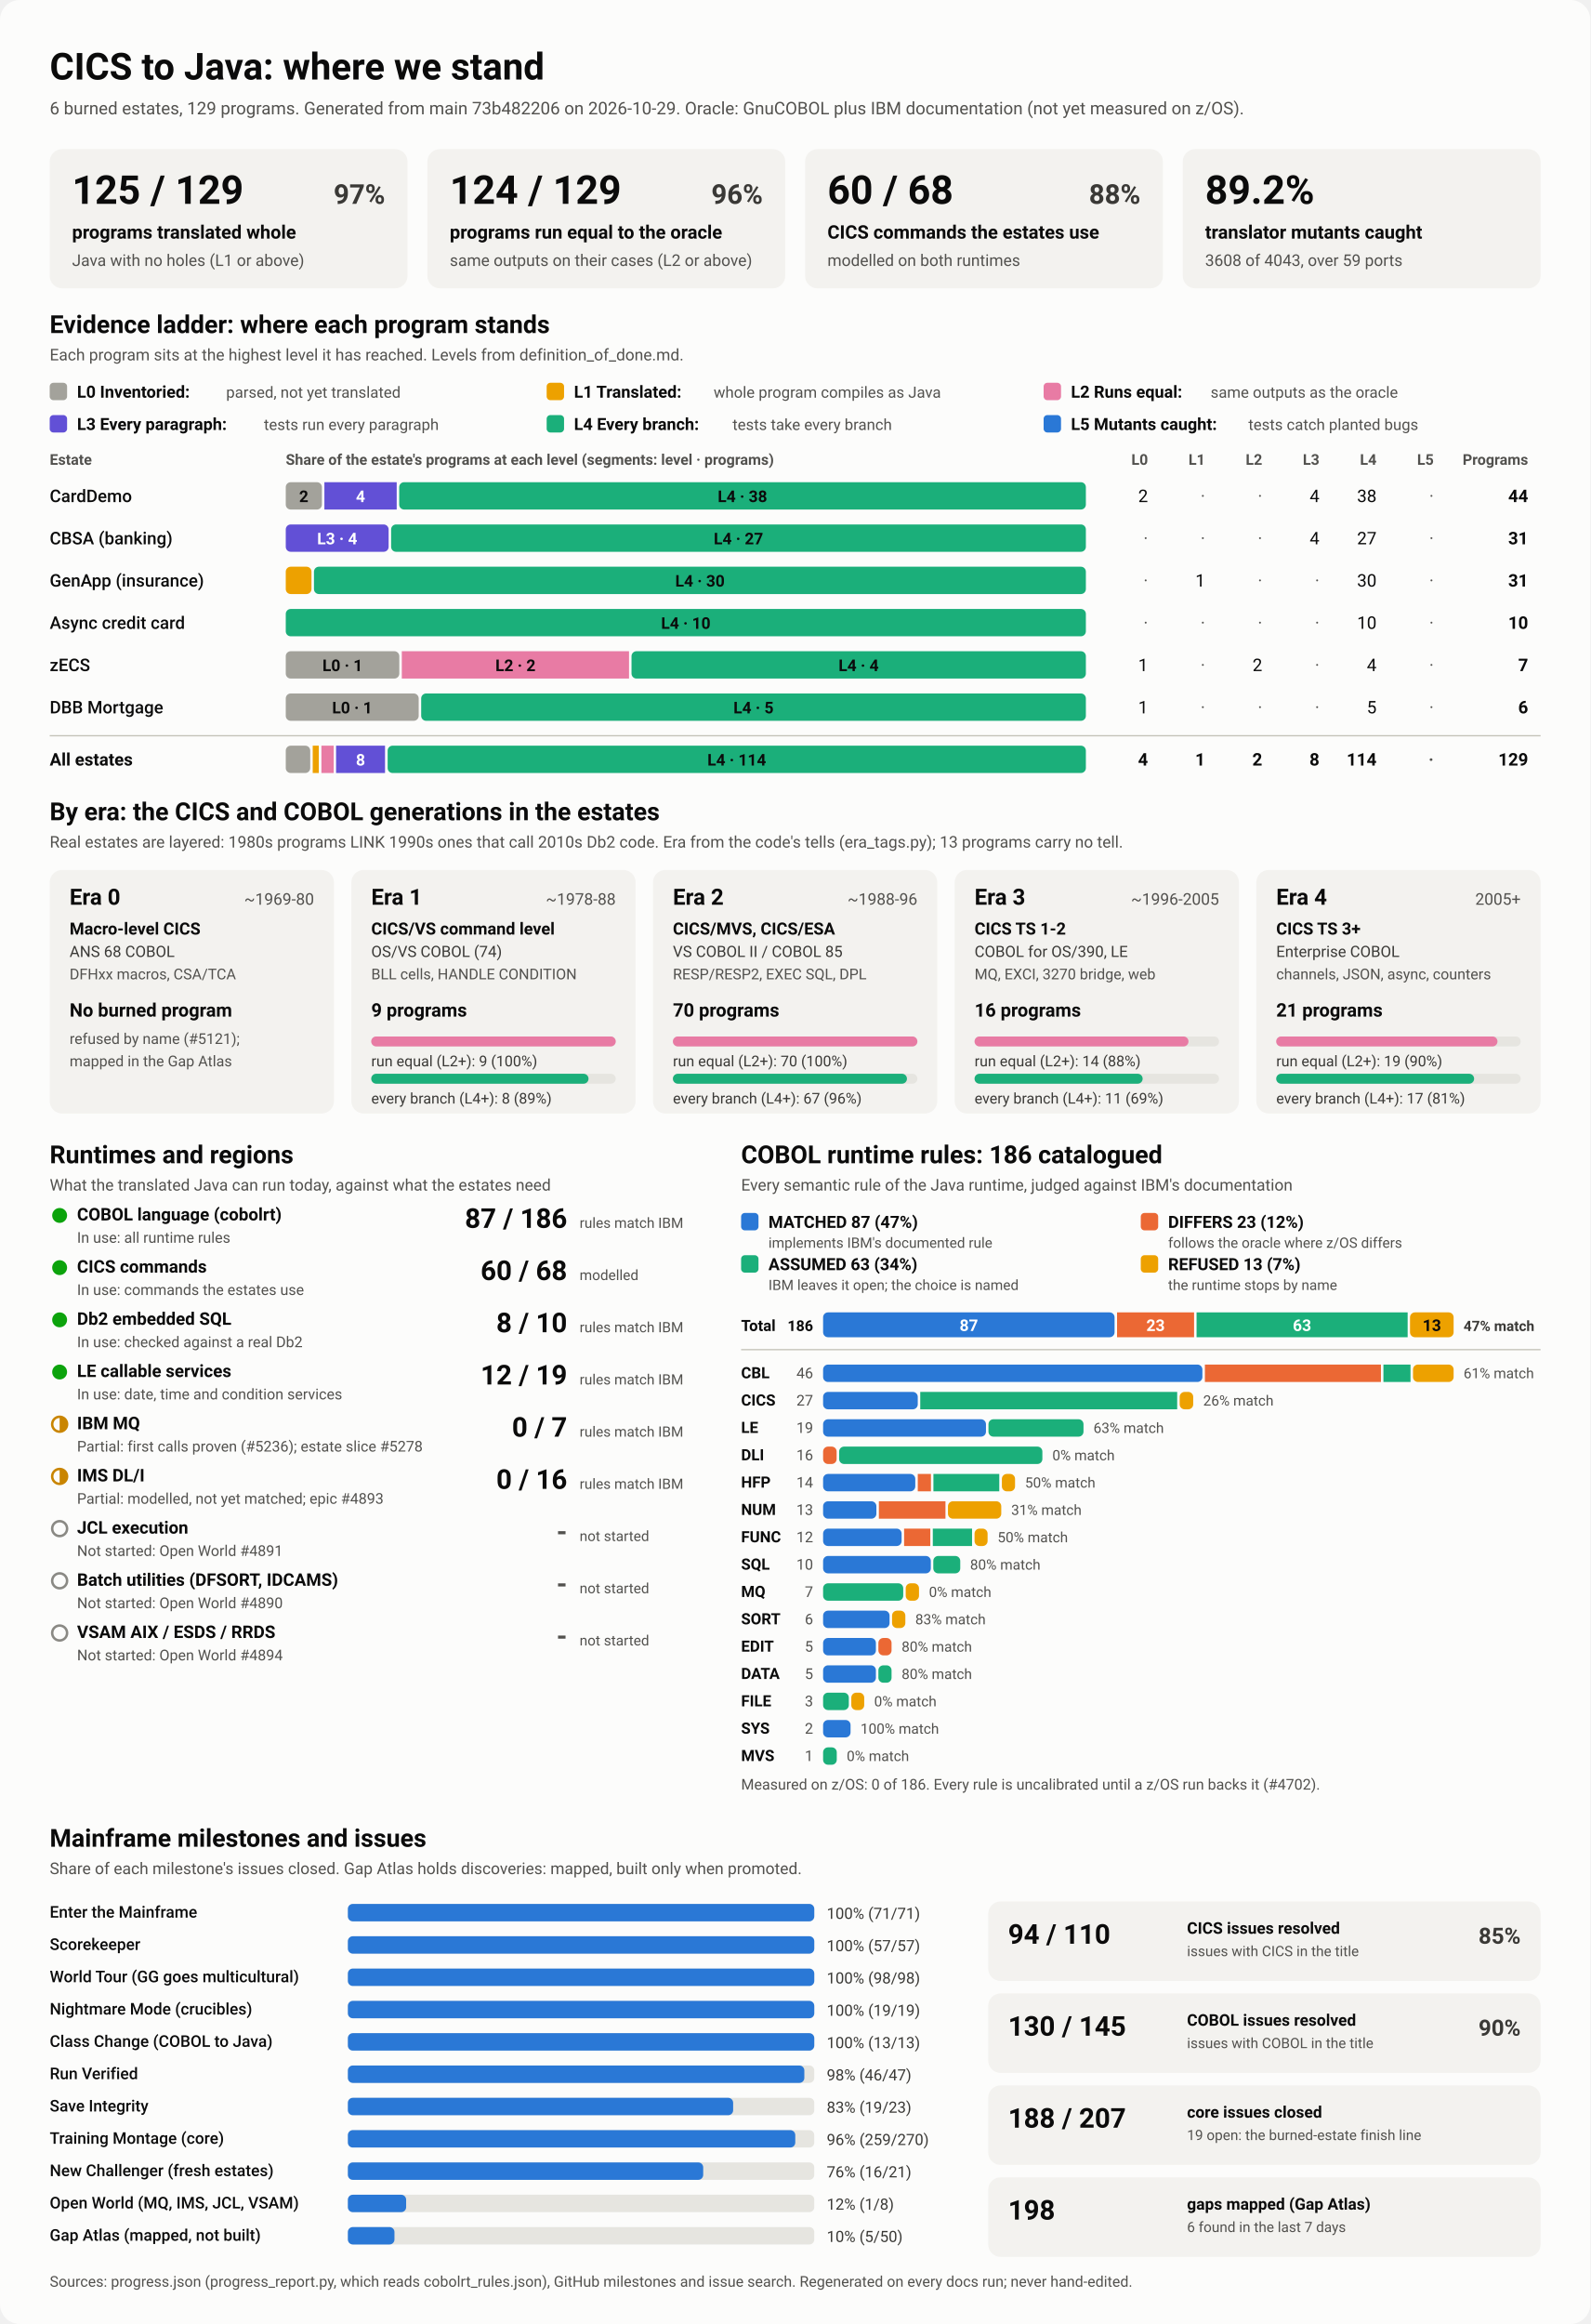
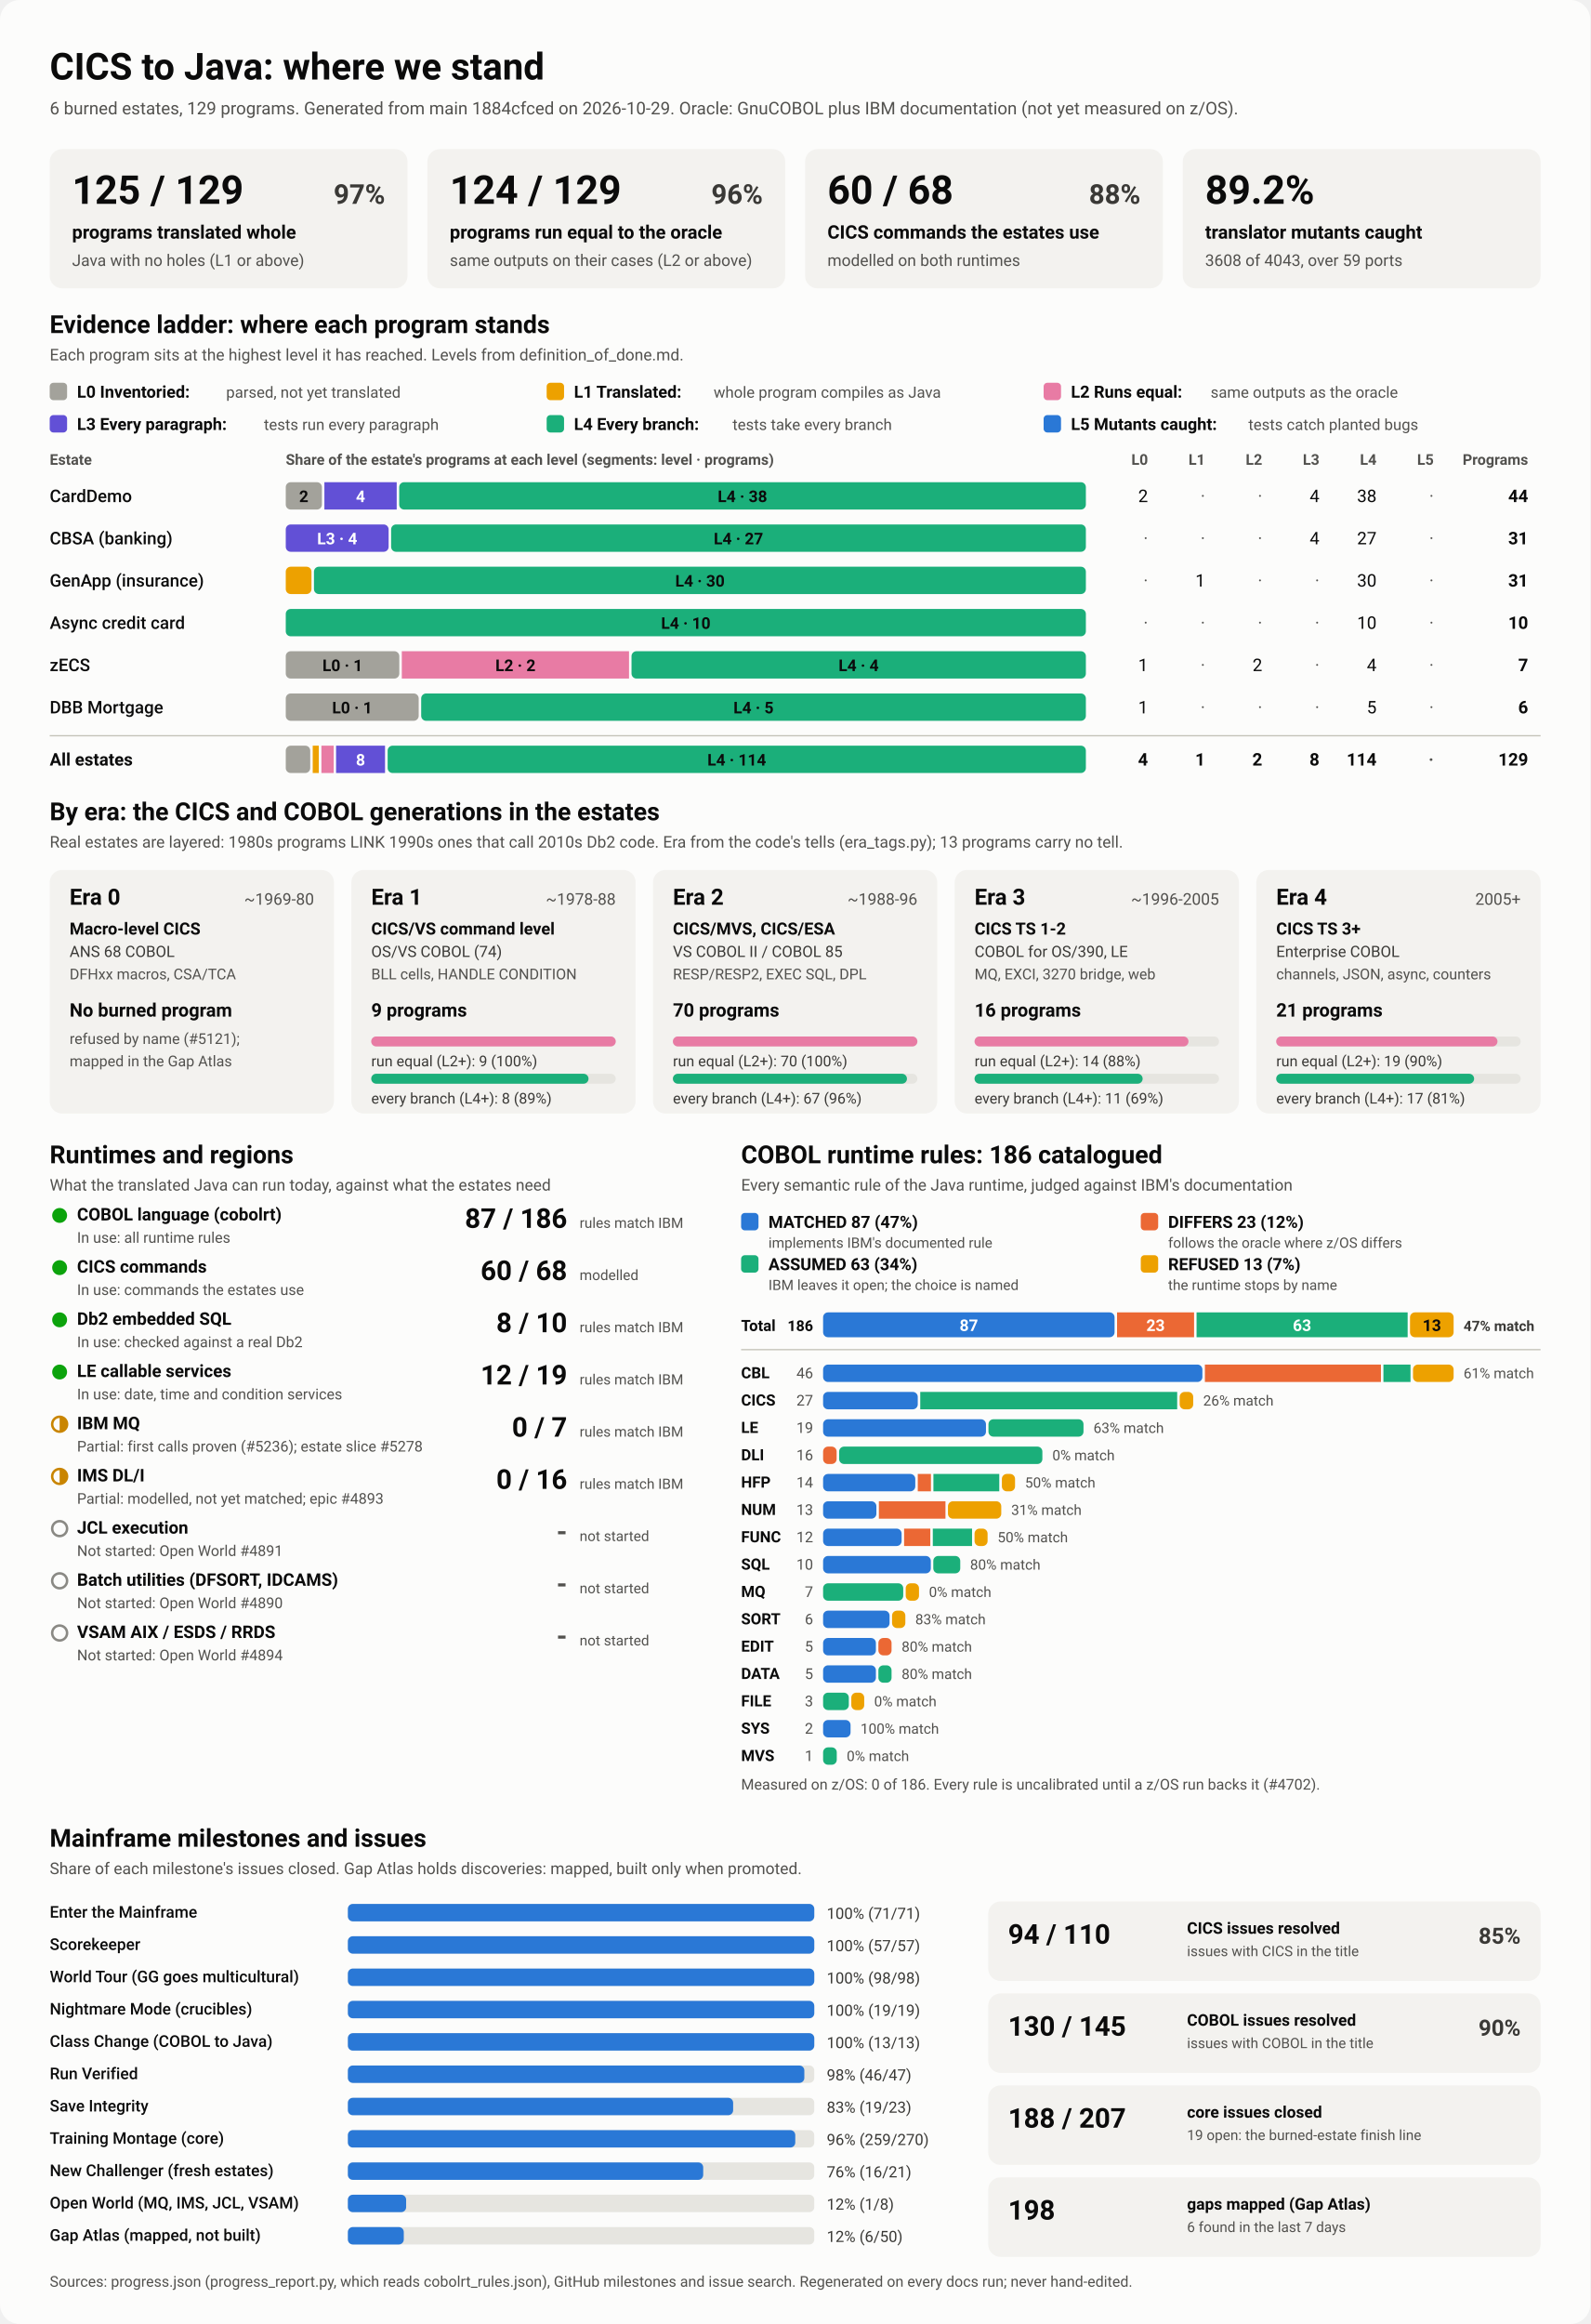
<svg xmlns="http://www.w3.org/2000/svg" viewBox="0 0 1280 1870" width="1280" height="1870" role="img" aria-labelledby="ttl">
  <style>
    svg { font-family: system-ui, -apple-system, 'Segoe UI', Roboto, Helvetica, Arial, sans-serif; }
    .bg { fill: #fcfcfb; }
    .card { fill: #f3f2ef; }
    .track { fill: #e6e5e0; }
    .rule { stroke: #c3c2b7; stroke-width: 1; }
    .t1 { fill: #0b0b0b; } .t2 { fill: #3a3936; } .t3 { fill: #52514e; }
    .on-dark { fill: #ffffff; } .on-light { fill: #0b0b0b; }
    .lv0 { fill: #a3a29b; } .lv1 { fill: #eda100; } .lv2 { fill: #e87ba4; } .lv3 { fill: #6250d6; } .lv4 { fill: #1baf7a; } .lv5 { fill: #2a78d6; } 
    .s0 { fill: #2a78d6; } .s1 { fill: #eb6834; } .s2 { fill: #1baf7a; } .s3 { fill: #eda100; } 
    .prog { fill: #2a78d6; }
    .st-good { fill: #0ca30c; } .st-warn { fill: none; stroke: #c98500; stroke-width: 2; }
    .st-warn-fill { fill: #c98500; } .st-none { fill: none; stroke: #8a8984; stroke-width: 2; }
    @media (prefers-color-scheme: dark) {
      .bg { fill: #1a1a19; } .card { fill: #242422; } .track { fill: #383835; } .rule { stroke: #52514e; }
      .t1 { fill: #f0efec; } .t2 { fill: #dddcd6; } .t3 { fill: #c3c2b7; }
      .on-light { fill: #0b0b0b; } .prog { fill: #3987e5; }
      .lv0 { fill: #6b6a64; } .lv1 { fill: #c98500; } .lv2 { fill: #d55181; } .lv3 { fill: #9085e9; } .lv4 { fill: #199e70; } .lv5 { fill: #3987e5; } 
      .s0 { fill: #3987e5; } .s1 { fill: #d95926; } .s2 { fill: #199e70; } .s3 { fill: #c98500; } 
    }
  </style>
  <rect class="bg" width="1280" height="1870" rx="16" />
  <text x="40.0" y="64.0" class="t1" font-size="30" font-weight="700" text-anchor="start">CICS to Java: where we stand</text>
-   <text x="40.0" y="92.0" class="t3" font-size="14" font-weight="400" text-anchor="start">6 burned estates, 129 programs. Generated from main 73b482206 on 2026-10-29. Oracle: GnuCOBOL plus IBM documentation (not yet measured on z/OS).</text>
+   <text x="40.0" y="92.0" class="t3" font-size="14" font-weight="400" text-anchor="start">6 burned estates, 129 programs. Generated from main 1884cfced on 2026-10-29. Oracle: GnuCOBOL plus IBM documentation (not yet measured on z/OS).</text>
  <rect x="40.0" y="120.0" width="288.0" height="112.0" rx="10" class="card" />
  <text x="58.0" y="164.0" class="t1" font-size="32" font-weight="700" text-anchor="start">125 / 129</text>
  <text x="310.0" y="164.0" class="t2" font-size="22" font-weight="600" text-anchor="end">97%</text>
  <text x="58.0" y="192.0" class="t1" font-size="15" font-weight="600" text-anchor="start">programs translated whole</text>
  <text x="58.0" y="214.0" class="t3" font-size="13" font-weight="400" text-anchor="start">Java with no holes (L1 or above)</text>
  <rect x="344.0" y="120.0" width="288.0" height="112.0" rx="10" class="card" />
  <text x="362.0" y="164.0" class="t1" font-size="32" font-weight="700" text-anchor="start">124 / 129</text>
  <text x="614.0" y="164.0" class="t2" font-size="22" font-weight="600" text-anchor="end">96%</text>
  <text x="362.0" y="192.0" class="t1" font-size="15" font-weight="600" text-anchor="start">programs run equal to the oracle</text>
  <text x="362.0" y="214.0" class="t3" font-size="13" font-weight="400" text-anchor="start">same outputs on their cases (L2 or above)</text>
  <rect x="648.0" y="120.0" width="288.0" height="112.0" rx="10" class="card" />
  <text x="666.0" y="164.0" class="t1" font-size="32" font-weight="700" text-anchor="start">60 / 68</text>
  <text x="918.0" y="164.0" class="t2" font-size="22" font-weight="600" text-anchor="end">88%</text>
  <text x="666.0" y="192.0" class="t1" font-size="15" font-weight="600" text-anchor="start">CICS commands the estates use</text>
  <text x="666.0" y="214.0" class="t3" font-size="13" font-weight="400" text-anchor="start">modelled on both runtimes</text>
  <rect x="952.0" y="120.0" width="288.0" height="112.0" rx="10" class="card" />
  <text x="970.0" y="164.0" class="t1" font-size="32" font-weight="700" text-anchor="start">89.2%</text>
  <text x="970.0" y="192.0" class="t1" font-size="15" font-weight="600" text-anchor="start">translator mutants caught</text>
  <text x="970.0" y="214.0" class="t3" font-size="13" font-weight="400" text-anchor="start">3608 of 4043, over 59 ports</text>
  <text x="40.0" y="268.0" class="t1" font-size="20" font-weight="700" text-anchor="start">Evidence ladder: where each program stands</text>
  <text x="40.0" y="290.0" class="t3" font-size="13" font-weight="400" text-anchor="start">Each program sits at the highest level it has reached. Levels from definition_of_done.md.</text>
  <rect x="40.0" y="308.0" width="14.0" height="14.0" rx="3" class="lv0" />
  <text x="62.0" y="320.0" class="t1" font-size="13.5" font-weight="600" text-anchor="start">L0 Inventoried:</text>
  <text x="182.0" y="320.0" class="t3" font-size="12.5" font-weight="400" text-anchor="start">parsed, not yet translated</text>
  <rect x="440.0" y="308.0" width="14.0" height="14.0" rx="3" class="lv1" />
  <text x="462.0" y="320.0" class="t1" font-size="13.5" font-weight="600" text-anchor="start">L1 Translated:</text>
  <text x="574.4" y="320.0" class="t3" font-size="12.5" font-weight="400" text-anchor="start">whole program compiles as Java</text>
  <rect x="840.0" y="308.0" width="14.0" height="14.0" rx="3" class="lv2" />
  <text x="862.0" y="320.0" class="t1" font-size="13.5" font-weight="600" text-anchor="start">L2 Runs equal:</text>
  <text x="974.4" y="320.0" class="t3" font-size="12.5" font-weight="400" text-anchor="start">same outputs as the oracle</text>
  <rect x="40.0" y="334.0" width="14.0" height="14.0" rx="3" class="lv3" />
  <text x="62.0" y="346.0" class="t1" font-size="13.5" font-weight="600" text-anchor="start">L3 Every paragraph:</text>
  <text x="212.4" y="346.0" class="t3" font-size="12.5" font-weight="400" text-anchor="start">tests run every paragraph</text>
  <rect x="440.0" y="334.0" width="14.0" height="14.0" rx="3" class="lv4" />
  <text x="462.0" y="346.0" class="t1" font-size="13.5" font-weight="600" text-anchor="start">L4 Every branch:</text>
  <text x="589.6" y="346.0" class="t3" font-size="12.5" font-weight="400" text-anchor="start">tests take every branch</text>
  <rect x="840.0" y="334.0" width="14.0" height="14.0" rx="3" class="lv5" />
  <text x="862.0" y="346.0" class="t1" font-size="13.5" font-weight="600" text-anchor="start">L5 Mutants caught:</text>
  <text x="1004.8" y="346.0" class="t3" font-size="12.5" font-weight="400" text-anchor="start">tests catch planted bugs</text>
  <text x="40.0" y="374.0" class="t3" font-size="12" font-weight="600" text-anchor="start">Estate</text>
  <text x="230.0" y="374.0" class="t3" font-size="12" font-weight="600" text-anchor="start">Share of the estate's programs at each level (segments: level · programs)</text>
  <text x="924.0" y="374.0" class="t3" font-size="12" font-weight="600" text-anchor="end">L0</text>
  <text x="970.0" y="374.0" class="t3" font-size="12" font-weight="600" text-anchor="end">L1</text>
  <text x="1016.0" y="374.0" class="t3" font-size="12" font-weight="600" text-anchor="end">L2</text>
  <text x="1062.0" y="374.0" class="t3" font-size="12" font-weight="600" text-anchor="end">L3</text>
  <text x="1108.0" y="374.0" class="t3" font-size="12" font-weight="600" text-anchor="end">L4</text>
  <text x="1154.0" y="374.0" class="t3" font-size="12" font-weight="600" text-anchor="end">L5</text>
  <text x="1230.0" y="374.0" class="t3" font-size="12" font-weight="600" text-anchor="end">Programs</text>
  <text x="40.0" y="404.0" class="t1" font-size="14" font-weight="500" text-anchor="start">CardDemo</text>
  <rect x="230.0" y="388.0" width="29.1" height="22.0" rx="4" class="lv0" />
  <text x="244.5" y="404.0" class="on-light" font-size="13" font-weight="600" text-anchor="middle">2</text>
  <rect x="261.1" y="388.0" width="58.2" height="22.0" rx="0" class="lv3" />
  <text x="290.2" y="404.0" class="on-dark" font-size="13" font-weight="600" text-anchor="middle">4</text>
  <rect x="321.3" y="388.0" width="552.7" height="22.0" rx="4" class="lv4" />
  <text x="597.6" y="404.0" class="on-light" font-size="13" font-weight="600" text-anchor="middle">L4 · 38</text>
  <text x="924.0" y="404.0" class="t1" font-size="14" font-weight="400" text-anchor="end">2</text>
  <text x="970.0" y="404.0" class="t3" font-size="14" font-weight="400" text-anchor="end">·</text>
  <text x="1016.0" y="404.0" class="t3" font-size="14" font-weight="400" text-anchor="end">·</text>
  <text x="1062.0" y="404.0" class="t1" font-size="14" font-weight="400" text-anchor="end">4</text>
  <text x="1108.0" y="404.0" class="t1" font-size="14" font-weight="400" text-anchor="end">38</text>
  <text x="1154.0" y="404.0" class="t3" font-size="14" font-weight="400" text-anchor="end">·</text>
  <text x="1230.0" y="404.0" class="t1" font-size="14" font-weight="700" text-anchor="end">44</text>
  <text x="40.0" y="438.0" class="t1" font-size="14" font-weight="500" text-anchor="start">CBSA (banking)</text>
  <rect x="230.0" y="422.0" width="82.8" height="22.0" rx="4" class="lv3" />
  <text x="271.4" y="438.0" class="on-dark" font-size="13" font-weight="600" text-anchor="middle">L3 · 4</text>
  <rect x="314.8" y="422.0" width="559.2" height="22.0" rx="4" class="lv4" />
  <text x="594.4" y="438.0" class="on-light" font-size="13" font-weight="600" text-anchor="middle">L4 · 27</text>
  <text x="924.0" y="438.0" class="t3" font-size="14" font-weight="400" text-anchor="end">·</text>
  <text x="970.0" y="438.0" class="t3" font-size="14" font-weight="400" text-anchor="end">·</text>
  <text x="1016.0" y="438.0" class="t3" font-size="14" font-weight="400" text-anchor="end">·</text>
  <text x="1062.0" y="438.0" class="t1" font-size="14" font-weight="400" text-anchor="end">4</text>
  <text x="1108.0" y="438.0" class="t1" font-size="14" font-weight="400" text-anchor="end">27</text>
  <text x="1154.0" y="438.0" class="t3" font-size="14" font-weight="400" text-anchor="end">·</text>
  <text x="1230.0" y="438.0" class="t1" font-size="14" font-weight="700" text-anchor="end">31</text>
  <text x="40.0" y="472.0" class="t1" font-size="14" font-weight="500" text-anchor="start">GenApp (insurance)</text>
  <rect x="230.0" y="456.0" width="20.7" height="22.0" rx="4" class="lv1" />
  <rect x="252.7" y="456.0" width="621.3" height="22.0" rx="4" class="lv4" />
  <text x="563.4" y="472.0" class="on-light" font-size="13" font-weight="600" text-anchor="middle">L4 · 30</text>
  <text x="924.0" y="472.0" class="t3" font-size="14" font-weight="400" text-anchor="end">·</text>
  <text x="970.0" y="472.0" class="t1" font-size="14" font-weight="400" text-anchor="end">1</text>
  <text x="1016.0" y="472.0" class="t3" font-size="14" font-weight="400" text-anchor="end">·</text>
  <text x="1062.0" y="472.0" class="t3" font-size="14" font-weight="400" text-anchor="end">·</text>
  <text x="1108.0" y="472.0" class="t1" font-size="14" font-weight="400" text-anchor="end">30</text>
  <text x="1154.0" y="472.0" class="t3" font-size="14" font-weight="400" text-anchor="end">·</text>
  <text x="1230.0" y="472.0" class="t1" font-size="14" font-weight="700" text-anchor="end">31</text>
  <text x="40.0" y="506.0" class="t1" font-size="14" font-weight="500" text-anchor="start">Async credit card</text>
  <rect x="230.0" y="490.0" width="644.0" height="22.0" rx="4" class="lv4" />
  <text x="552.0" y="506.0" class="on-light" font-size="13" font-weight="600" text-anchor="middle">L4 · 10</text>
  <text x="924.0" y="506.0" class="t3" font-size="14" font-weight="400" text-anchor="end">·</text>
  <text x="970.0" y="506.0" class="t3" font-size="14" font-weight="400" text-anchor="end">·</text>
  <text x="1016.0" y="506.0" class="t3" font-size="14" font-weight="400" text-anchor="end">·</text>
  <text x="1062.0" y="506.0" class="t3" font-size="14" font-weight="400" text-anchor="end">·</text>
  <text x="1108.0" y="506.0" class="t1" font-size="14" font-weight="400" text-anchor="end">10</text>
  <text x="1154.0" y="506.0" class="t3" font-size="14" font-weight="400" text-anchor="end">·</text>
  <text x="1230.0" y="506.0" class="t1" font-size="14" font-weight="700" text-anchor="end">10</text>
  <text x="40.0" y="540.0" class="t1" font-size="14" font-weight="500" text-anchor="start">zECS</text>
  <rect x="230.0" y="524.0" width="91.4" height="22.0" rx="4" class="lv0" />
  <text x="275.7" y="540.0" class="on-light" font-size="13" font-weight="600" text-anchor="middle">L0 · 1</text>
  <rect x="323.4" y="524.0" width="182.9" height="22.0" rx="0" class="lv2" />
  <text x="414.9" y="540.0" class="on-light" font-size="13" font-weight="600" text-anchor="middle">L2 · 2</text>
  <rect x="508.3" y="524.0" width="365.7" height="22.0" rx="4" class="lv4" />
  <text x="691.1" y="540.0" class="on-light" font-size="13" font-weight="600" text-anchor="middle">L4 · 4</text>
  <text x="924.0" y="540.0" class="t1" font-size="14" font-weight="400" text-anchor="end">1</text>
  <text x="970.0" y="540.0" class="t3" font-size="14" font-weight="400" text-anchor="end">·</text>
  <text x="1016.0" y="540.0" class="t1" font-size="14" font-weight="400" text-anchor="end">2</text>
  <text x="1062.0" y="540.0" class="t3" font-size="14" font-weight="400" text-anchor="end">·</text>
  <text x="1108.0" y="540.0" class="t1" font-size="14" font-weight="400" text-anchor="end">4</text>
  <text x="1154.0" y="540.0" class="t3" font-size="14" font-weight="400" text-anchor="end">·</text>
  <text x="1230.0" y="540.0" class="t1" font-size="14" font-weight="700" text-anchor="end">7</text>
  <text x="40.0" y="574.0" class="t1" font-size="14" font-weight="500" text-anchor="start">DBB Mortgage</text>
  <rect x="230.0" y="558.0" width="107.0" height="22.0" rx="4" class="lv0" />
  <text x="283.5" y="574.0" class="on-light" font-size="13" font-weight="600" text-anchor="middle">L0 · 1</text>
  <rect x="339.0" y="558.0" width="535.0" height="22.0" rx="4" class="lv4" />
  <text x="606.5" y="574.0" class="on-light" font-size="13" font-weight="600" text-anchor="middle">L4 · 5</text>
  <text x="924.0" y="574.0" class="t1" font-size="14" font-weight="400" text-anchor="end">1</text>
  <text x="970.0" y="574.0" class="t3" font-size="14" font-weight="400" text-anchor="end">·</text>
  <text x="1016.0" y="574.0" class="t3" font-size="14" font-weight="400" text-anchor="end">·</text>
  <text x="1062.0" y="574.0" class="t3" font-size="14" font-weight="400" text-anchor="end">·</text>
  <text x="1108.0" y="574.0" class="t1" font-size="14" font-weight="400" text-anchor="end">5</text>
  <text x="1154.0" y="574.0" class="t3" font-size="14" font-weight="400" text-anchor="end">·</text>
  <text x="1230.0" y="574.0" class="t1" font-size="14" font-weight="700" text-anchor="end">6</text>
  <line x1="40" x2="1240" y1="592" y2="592" class="rule" />
  <text x="40.0" y="616.0" class="t1" font-size="14" font-weight="700" text-anchor="start">All estates</text>
  <rect x="230.0" y="600.0" width="19.7" height="22.0" rx="4" class="lv0" />
  <rect x="251.7" y="600.0" width="4.9" height="22.0" rx="0" class="lv1" />
  <rect x="258.7" y="600.0" width="9.9" height="22.0" rx="0" class="lv2" />
  <rect x="270.5" y="600.0" width="39.4" height="22.0" rx="0" class="lv3" />
  <text x="290.2" y="616.0" class="on-dark" font-size="13" font-weight="600" text-anchor="middle">8</text>
  <rect x="312.0" y="600.0" width="562.0" height="22.0" rx="4" class="lv4" />
  <text x="593.0" y="616.0" class="on-light" font-size="13" font-weight="600" text-anchor="middle">L4 · 114</text>
  <text x="924.0" y="616.0" class="t1" font-size="14" font-weight="700" text-anchor="end">4</text>
  <text x="970.0" y="616.0" class="t1" font-size="14" font-weight="700" text-anchor="end">1</text>
  <text x="1016.0" y="616.0" class="t1" font-size="14" font-weight="700" text-anchor="end">2</text>
  <text x="1062.0" y="616.0" class="t1" font-size="14" font-weight="700" text-anchor="end">8</text>
  <text x="1108.0" y="616.0" class="t1" font-size="14" font-weight="700" text-anchor="end">114</text>
  <text x="1154.0" y="616.0" class="t3" font-size="14" font-weight="700" text-anchor="end">·</text>
  <text x="1230.0" y="616.0" class="t1" font-size="14" font-weight="700" text-anchor="end">129</text>
  <text x="40.0" y="660.0" class="t1" font-size="20" font-weight="700" text-anchor="start">By era: the CICS and COBOL generations in the estates</text>
  <text x="40.0" y="682.0" class="t3" font-size="13" font-weight="400" text-anchor="start">Real estates are layered: 1980s programs LINK 1990s ones that call 2010s Db2 code. Era from the code's tells (era_tags.py); 13 programs carry no tell.</text>
  <rect x="40.0" y="700.0" width="228.8" height="196.0" rx="10" class="card" />
  <text x="56.0" y="728.0" class="t1" font-size="18" font-weight="700" text-anchor="start">Era 0</text>
  <text x="252.8" y="728.0" class="t3" font-size="13" font-weight="400" text-anchor="end">~1969-80</text>
  <text x="56.0" y="752.0" class="t1" font-size="13.5" font-weight="600" text-anchor="start">Macro-level CICS</text>
  <text x="56.0" y="770.0" class="t2" font-size="12.5" font-weight="400" text-anchor="start">ANS 68 COBOL</text>
  <text x="56.0" y="788.0" class="t3" font-size="12" font-weight="400" text-anchor="start">DFHxx macros, CSA/TCA</text>
  <text x="56.0" y="818.0" class="t1" font-size="15" font-weight="700" text-anchor="start">No burned program</text>
  <text x="56.0" y="840.0" class="t3" font-size="12" font-weight="400" text-anchor="start">refused by name (#5121);</text>
  <text x="56.0" y="858.0" class="t3" font-size="12" font-weight="400" text-anchor="start">mapped in the Gap Atlas</text>
  <rect x="282.8" y="700.0" width="228.8" height="196.0" rx="10" class="card" />
  <text x="298.8" y="728.0" class="t1" font-size="18" font-weight="700" text-anchor="start">Era 1</text>
  <text x="495.6" y="728.0" class="t3" font-size="13" font-weight="400" text-anchor="end">~1978-88</text>
  <text x="298.8" y="752.0" class="t1" font-size="13.5" font-weight="600" text-anchor="start">CICS/VS command level</text>
  <text x="298.8" y="770.0" class="t2" font-size="12.5" font-weight="400" text-anchor="start">OS/VS COBOL (74)</text>
  <text x="298.8" y="788.0" class="t3" font-size="12" font-weight="400" text-anchor="start">BLL cells, HANDLE CONDITION</text>
  <text x="298.8" y="818.0" class="t1" font-size="15" font-weight="700" text-anchor="start">9 programs</text>
  <rect x="298.8" y="834.0" width="196.8" height="8.0" rx="4" class="track" />
  <rect x="298.8" y="834.0" width="196.8" height="8.0" rx="4" class="lv2" />
  <text x="298.8" y="858.0" class="t2" font-size="12" font-weight="400" text-anchor="start">run equal (L2+): 9 (100%)</text>
  <rect x="298.8" y="864.0" width="196.8" height="8.0" rx="4" class="track" />
  <rect x="298.8" y="864.0" width="174.9" height="8.0" rx="4" class="lv4" />
  <text x="298.8" y="888.0" class="t2" font-size="12" font-weight="400" text-anchor="start">every branch (L4+): 8 (89%)</text>
  <rect x="525.6" y="700.0" width="228.8" height="196.0" rx="10" class="card" />
  <text x="541.6" y="728.0" class="t1" font-size="18" font-weight="700" text-anchor="start">Era 2</text>
  <text x="738.4" y="728.0" class="t3" font-size="13" font-weight="400" text-anchor="end">~1988-96</text>
  <text x="541.6" y="752.0" class="t1" font-size="13.5" font-weight="600" text-anchor="start">CICS/MVS, CICS/ESA</text>
  <text x="541.6" y="770.0" class="t2" font-size="12.5" font-weight="400" text-anchor="start">VS COBOL II / COBOL 85</text>
  <text x="541.6" y="788.0" class="t3" font-size="12" font-weight="400" text-anchor="start">RESP/RESP2, EXEC SQL, DPL</text>
  <text x="541.6" y="818.0" class="t1" font-size="15" font-weight="700" text-anchor="start">70 programs</text>
  <rect x="541.6" y="834.0" width="196.8" height="8.0" rx="4" class="track" />
  <rect x="541.6" y="834.0" width="196.8" height="8.0" rx="4" class="lv2" />
  <text x="541.6" y="858.0" class="t2" font-size="12" font-weight="400" text-anchor="start">run equal (L2+): 70 (100%)</text>
  <rect x="541.6" y="864.0" width="196.8" height="8.0" rx="4" class="track" />
  <rect x="541.6" y="864.0" width="188.4" height="8.0" rx="4" class="lv4" />
  <text x="541.6" y="888.0" class="t2" font-size="12" font-weight="400" text-anchor="start">every branch (L4+): 67 (96%)</text>
  <rect x="768.4" y="700.0" width="228.8" height="196.0" rx="10" class="card" />
  <text x="784.4" y="728.0" class="t1" font-size="18" font-weight="700" text-anchor="start">Era 3</text>
  <text x="981.2" y="728.0" class="t3" font-size="13" font-weight="400" text-anchor="end">~1996-2005</text>
  <text x="784.4" y="752.0" class="t1" font-size="13.5" font-weight="600" text-anchor="start">CICS TS 1-2</text>
  <text x="784.4" y="770.0" class="t2" font-size="12.5" font-weight="400" text-anchor="start">COBOL for OS/390, LE</text>
  <text x="784.4" y="788.0" class="t3" font-size="12" font-weight="400" text-anchor="start">MQ, EXCI, 3270 bridge, web</text>
  <text x="784.4" y="818.0" class="t1" font-size="15" font-weight="700" text-anchor="start">16 programs</text>
  <rect x="784.4" y="834.0" width="196.8" height="8.0" rx="4" class="track" />
  <rect x="784.4" y="834.0" width="172.2" height="8.0" rx="4" class="lv2" />
  <text x="784.4" y="858.0" class="t2" font-size="12" font-weight="400" text-anchor="start">run equal (L2+): 14 (88%)</text>
  <rect x="784.4" y="864.0" width="196.8" height="8.0" rx="4" class="track" />
  <rect x="784.4" y="864.0" width="135.3" height="8.0" rx="4" class="lv4" />
  <text x="784.4" y="888.0" class="t2" font-size="12" font-weight="400" text-anchor="start">every branch (L4+): 11 (69%)</text>
  <rect x="1011.2" y="700.0" width="228.8" height="196.0" rx="10" class="card" />
  <text x="1027.2" y="728.0" class="t1" font-size="18" font-weight="700" text-anchor="start">Era 4</text>
  <text x="1224.0" y="728.0" class="t3" font-size="13" font-weight="400" text-anchor="end">2005+</text>
  <text x="1027.2" y="752.0" class="t1" font-size="13.5" font-weight="600" text-anchor="start">CICS TS 3+</text>
  <text x="1027.2" y="770.0" class="t2" font-size="12.5" font-weight="400" text-anchor="start">Enterprise COBOL</text>
  <text x="1027.2" y="788.0" class="t3" font-size="12" font-weight="400" text-anchor="start">channels, JSON, async, counters</text>
  <text x="1027.2" y="818.0" class="t1" font-size="15" font-weight="700" text-anchor="start">21 programs</text>
  <rect x="1027.2" y="834.0" width="196.8" height="8.0" rx="4" class="track" />
  <rect x="1027.2" y="834.0" width="178.1" height="8.0" rx="4" class="lv2" />
  <text x="1027.2" y="858.0" class="t2" font-size="12" font-weight="400" text-anchor="start">run equal (L2+): 19 (90%)</text>
  <rect x="1027.2" y="864.0" width="196.8" height="8.0" rx="4" class="track" />
  <rect x="1027.2" y="864.0" width="159.3" height="8.0" rx="4" class="lv4" />
  <text x="1027.2" y="888.0" class="t2" font-size="12" font-weight="400" text-anchor="start">every branch (L4+): 17 (81%)</text>
  <text x="40.0" y="936.0" class="t1" font-size="20" font-weight="700" text-anchor="start">Runtimes and regions</text>
  <text x="40.0" y="958.0" class="t3" font-size="13" font-weight="400" text-anchor="start">What the translated Java can run today, against what the estates need</text>
  <circle cx="48" cy="978" r="6" class="st-good" />
  <text x="62.0" y="982.0" class="t1" font-size="14" font-weight="600" text-anchor="start">COBOL language (cobolrt)</text>
  <text x="62.0" y="1000.0" class="t3" font-size="12" font-weight="400" text-anchor="start">In use: all runtime rules</text>
  <text x="456.5" y="988.0" class="t1" font-size="22" font-weight="700" text-anchor="end">87 / 186</text>
  <text x="466.5" y="988.0" class="t3" font-size="11.5" font-weight="400" text-anchor="start">rules match IBM</text>
  <circle cx="48" cy="1020" r="6" class="st-good" />
  <text x="62.0" y="1024.0" class="t1" font-size="14" font-weight="600" text-anchor="start">CICS commands</text>
  <text x="62.0" y="1042.0" class="t3" font-size="12" font-weight="400" text-anchor="start">In use: commands the estates use</text>
  <text x="456.5" y="1030.0" class="t1" font-size="22" font-weight="700" text-anchor="end">60 / 68</text>
  <text x="466.5" y="1030.0" class="t3" font-size="11.5" font-weight="400" text-anchor="start">modelled</text>
  <circle cx="48" cy="1062" r="6" class="st-good" />
  <text x="62.0" y="1066.0" class="t1" font-size="14" font-weight="600" text-anchor="start">Db2 embedded SQL</text>
  <text x="62.0" y="1084.0" class="t3" font-size="12" font-weight="400" text-anchor="start">In use: checked against a real Db2</text>
  <text x="456.5" y="1072.0" class="t1" font-size="22" font-weight="700" text-anchor="end">8 / 10</text>
  <text x="466.5" y="1072.0" class="t3" font-size="11.5" font-weight="400" text-anchor="start">rules match IBM</text>
  <circle cx="48" cy="1104" r="6" class="st-good" />
  <text x="62.0" y="1108.0" class="t1" font-size="14" font-weight="600" text-anchor="start">LE callable services</text>
  <text x="62.0" y="1126.0" class="t3" font-size="12" font-weight="400" text-anchor="start">In use: date, time and condition services</text>
  <text x="456.5" y="1114.0" class="t1" font-size="22" font-weight="700" text-anchor="end">12 / 19</text>
  <text x="466.5" y="1114.0" class="t3" font-size="11.5" font-weight="400" text-anchor="start">rules match IBM</text>
  <circle cx="48" cy="1146" r="6" class="st-warn" />
  <path d="M 48 1140 A 6 6 0 0 1 48 1152 Z" class="st-warn-fill" />
  <text x="62.0" y="1150.0" class="t1" font-size="14" font-weight="600" text-anchor="start">IBM MQ</text>
  <text x="62.0" y="1168.0" class="t3" font-size="12" font-weight="400" text-anchor="start">Partial: first calls proven (#5236); estate slice #5278</text>
  <text x="456.5" y="1156.0" class="t1" font-size="22" font-weight="700" text-anchor="end">0 / 7</text>
  <text x="466.5" y="1156.0" class="t3" font-size="11.5" font-weight="400" text-anchor="start">rules match IBM</text>
  <circle cx="48" cy="1188" r="6" class="st-warn" />
  <path d="M 48 1182 A 6 6 0 0 1 48 1194 Z" class="st-warn-fill" />
  <text x="62.0" y="1192.0" class="t1" font-size="14" font-weight="600" text-anchor="start">IMS DL/I</text>
  <text x="62.0" y="1210.0" class="t3" font-size="12" font-weight="400" text-anchor="start">Partial: modelled, not yet matched; epic #4893</text>
  <text x="456.5" y="1198.0" class="t1" font-size="22" font-weight="700" text-anchor="end">0 / 16</text>
  <text x="466.5" y="1198.0" class="t3" font-size="11.5" font-weight="400" text-anchor="start">rules match IBM</text>
  <circle cx="48" cy="1230" r="6" class="st-none" />
  <text x="62.0" y="1234.0" class="t1" font-size="14" font-weight="600" text-anchor="start">JCL execution</text>
  <text x="62.0" y="1252.0" class="t3" font-size="12" font-weight="400" text-anchor="start">Not started: Open World #4891</text>
  <text x="456.5" y="1240.0" class="t3" font-size="22" font-weight="700" text-anchor="end">-</text>
  <text x="466.5" y="1240.0" class="t3" font-size="11.5" font-weight="400" text-anchor="start">not started</text>
  <circle cx="48" cy="1272" r="6" class="st-none" />
  <text x="62.0" y="1276.0" class="t1" font-size="14" font-weight="600" text-anchor="start">Batch utilities (DFSORT, IDCAMS)</text>
  <text x="62.0" y="1294.0" class="t3" font-size="12" font-weight="400" text-anchor="start">Not started: Open World #4890</text>
  <text x="456.5" y="1282.0" class="t3" font-size="22" font-weight="700" text-anchor="end">-</text>
  <text x="466.5" y="1282.0" class="t3" font-size="11.5" font-weight="400" text-anchor="start">not started</text>
  <circle cx="48" cy="1314" r="6" class="st-none" />
  <text x="62.0" y="1318.0" class="t1" font-size="14" font-weight="600" text-anchor="start">VSAM AIX / ESDS / RRDS</text>
  <text x="62.0" y="1336.0" class="t3" font-size="12" font-weight="400" text-anchor="start">Not started: Open World #4894</text>
  <text x="456.5" y="1324.0" class="t3" font-size="22" font-weight="700" text-anchor="end">-</text>
  <text x="466.5" y="1324.0" class="t3" font-size="11.5" font-weight="400" text-anchor="start">not started</text>
  <text x="596.5" y="936.0" class="t1" font-size="20" font-weight="700" text-anchor="start">COBOL runtime rules: 186 catalogued</text>
  <text x="596.5" y="958.0" class="t3" font-size="13" font-weight="400" text-anchor="start">Every semantic rule of the Java runtime, judged against IBM's documentation</text>
  <rect x="596.5" y="976.0" width="14.0" height="14.0" rx="3" class="s0" />
  <text x="618.5" y="988.0" class="t1" font-size="13.5" font-weight="600" text-anchor="start">MATCHED  87 (47%)</text>
  <text x="618.5" y="1004.0" class="t3" font-size="11.5" font-weight="400" text-anchor="start">implements IBM's documented rule</text>
  <rect x="918.2" y="976.0" width="14.0" height="14.0" rx="3" class="s1" />
  <text x="940.2" y="988.0" class="t1" font-size="13.5" font-weight="600" text-anchor="start">DIFFERS  23 (12%)</text>
  <text x="940.2" y="1004.0" class="t3" font-size="11.5" font-weight="400" text-anchor="start">follows the oracle where z/OS differs</text>
  <rect x="596.5" y="1010.0" width="14.0" height="14.0" rx="3" class="s2" />
  <text x="618.5" y="1022.0" class="t1" font-size="13.5" font-weight="600" text-anchor="start">ASSUMED  63 (34%)</text>
  <text x="618.5" y="1038.0" class="t3" font-size="11.5" font-weight="400" text-anchor="start">IBM leaves it open; the choice is named</text>
  <rect x="918.2" y="1010.0" width="14.0" height="14.0" rx="3" class="s3" />
  <text x="940.2" y="1022.0" class="t1" font-size="13.5" font-weight="600" text-anchor="start">REFUSED  13 (7%)</text>
  <text x="940.2" y="1038.0" class="t3" font-size="11.5" font-weight="400" text-anchor="start">the runtime stops by name</text>
  <text x="596.5" y="1071.0" class="t1" font-size="12.5" font-weight="700" text-anchor="start">Total</text>
  <text x="654.5" y="1071.0" class="t1" font-size="12" font-weight="700" text-anchor="end">186</text>
  <rect x="662.5" y="1056.0" width="234.6" height="20.0" rx="4" class="s0" />
  <text x="779.8" y="1071.0" class="on-dark" font-size="13" font-weight="600" text-anchor="middle">87</text>
  <rect x="899.1" y="1056.0" width="62.0" height="20.0" rx="0" class="s1" />
  <text x="930.1" y="1071.0" class="on-dark" font-size="13" font-weight="600" text-anchor="middle">23</text>
  <rect x="963.1" y="1056.0" width="169.9" height="20.0" rx="0" class="s2" />
  <text x="1048.0" y="1071.0" class="on-dark" font-size="13" font-weight="600" text-anchor="middle">63</text>
  <rect x="1134.9" y="1056.0" width="35.1" height="20.0" rx="4" class="s3" />
  <text x="1152.5" y="1071.0" class="on-light" font-size="13" font-weight="600" text-anchor="middle">13</text>
  <text x="1178.0" y="1071.0" class="t2" font-size="11.5" font-weight="600" text-anchor="start">47% match</text>
  <line x1="596.5" x2="1240.0" y1="1086" y2="1086" class="rule" />
  <text x="596.5" y="1109.0" class="t1" font-size="12.5" font-weight="600" text-anchor="start">CBL</text>
  <text x="654.5" y="1109.0" class="t3" font-size="12" font-weight="400" text-anchor="end">46</text>
  <rect x="662.5" y="1098.0" width="305.3" height="14.0" rx="4" class="s0" />
  <rect x="969.8" y="1098.0" width="141.7" height="14.0" rx="0" class="s1" />
  <rect x="1113.5" y="1098.0" width="21.8" height="14.0" rx="0" class="s2" />
  <rect x="1137.3" y="1098.0" width="32.7" height="14.0" rx="4" class="s3" />
  <text x="1178.0" y="1109.0" class="t3" font-size="11.5" font-weight="400" text-anchor="start">61% match</text>
  <text x="596.5" y="1131.0" class="t1" font-size="12.5" font-weight="600" text-anchor="start">CICS</text>
  <text x="654.5" y="1131.0" class="t3" font-size="12" font-weight="400" text-anchor="end">27</text>
  <rect x="662.5" y="1120.0" width="76.2" height="14.0" rx="4" class="s0" />
  <rect x="740.7" y="1120.0" width="206.8" height="14.0" rx="0" class="s2" />
  <rect x="949.5" y="1120.0" width="10.9" height="14.0" rx="4" class="s3" />
  <text x="968.4" y="1131.0" class="t3" font-size="11.5" font-weight="400" text-anchor="start">26% match</text>
  <text x="596.5" y="1153.0" class="t1" font-size="12.5" font-weight="600" text-anchor="start">LE</text>
  <text x="654.5" y="1153.0" class="t3" font-size="12" font-weight="400" text-anchor="end">19</text>
  <rect x="662.5" y="1142.0" width="131.1" height="14.0" rx="4" class="s0" />
  <rect x="795.6" y="1142.0" width="76.5" height="14.0" rx="4" class="s2" />
  <text x="880.1" y="1153.0" class="t3" font-size="11.5" font-weight="400" text-anchor="start">63% match</text>
  <text x="596.5" y="1175.0" class="t1" font-size="12.5" font-weight="600" text-anchor="start">DLI</text>
  <text x="654.5" y="1175.0" class="t3" font-size="12" font-weight="400" text-anchor="end">16</text>
  <rect x="662.5" y="1164.0" width="10.9" height="14.0" rx="4" class="s1" />
  <rect x="675.4" y="1164.0" width="163.6" height="14.0" rx="4" class="s2" />
  <text x="847.0" y="1175.0" class="t3" font-size="11.5" font-weight="400" text-anchor="start">0% match</text>
  <text x="596.5" y="1197.0" class="t1" font-size="12.5" font-weight="600" text-anchor="start">HFP</text>
  <text x="654.5" y="1197.0" class="t3" font-size="12" font-weight="400" text-anchor="end">14</text>
  <rect x="662.5" y="1186.0" width="74.2" height="14.0" rx="4" class="s0" />
  <rect x="738.7" y="1186.0" width="10.6" height="14.0" rx="0" class="s1" />
  <rect x="751.3" y="1186.0" width="53.0" height="14.0" rx="0" class="s2" />
  <rect x="806.4" y="1186.0" width="10.6" height="14.0" rx="4" class="s3" />
  <text x="825.0" y="1197.0" class="t3" font-size="11.5" font-weight="400" text-anchor="start">50% match</text>
  <text x="596.5" y="1219.0" class="t1" font-size="12.5" font-weight="600" text-anchor="start">NUM</text>
  <text x="654.5" y="1219.0" class="t3" font-size="12" font-weight="400" text-anchor="end">13</text>
  <rect x="662.5" y="1208.0" width="42.9" height="14.0" rx="4" class="s0" />
  <rect x="707.4" y="1208.0" width="53.6" height="14.0" rx="0" class="s1" />
  <rect x="763.0" y="1208.0" width="42.9" height="14.0" rx="4" class="s3" />
  <text x="813.9" y="1219.0" class="t3" font-size="11.5" font-weight="400" text-anchor="start">31% match</text>
  <text x="596.5" y="1241.0" class="t1" font-size="12.5" font-weight="600" text-anchor="start">FUNC</text>
  <text x="654.5" y="1241.0" class="t3" font-size="12" font-weight="400" text-anchor="end">12</text>
  <rect x="662.5" y="1230.0" width="63.2" height="14.0" rx="4" class="s0" />
  <rect x="727.7" y="1230.0" width="21.1" height="14.0" rx="0" class="s1" />
  <rect x="750.8" y="1230.0" width="31.6" height="14.0" rx="0" class="s2" />
  <rect x="784.4" y="1230.0" width="10.5" height="14.0" rx="4" class="s3" />
  <text x="802.9" y="1241.0" class="t3" font-size="11.5" font-weight="400" text-anchor="start">50% match</text>
  <text x="596.5" y="1263.0" class="t1" font-size="12.5" font-weight="600" text-anchor="start">SQL</text>
  <text x="654.5" y="1263.0" class="t3" font-size="12" font-weight="400" text-anchor="end">10</text>
  <rect x="662.5" y="1252.0" width="86.7" height="14.0" rx="4" class="s0" />
  <rect x="751.2" y="1252.0" width="21.7" height="14.0" rx="4" class="s2" />
  <text x="780.8" y="1263.0" class="t3" font-size="11.5" font-weight="400" text-anchor="start">80% match</text>
  <text x="596.5" y="1285.0" class="t1" font-size="12.5" font-weight="600" text-anchor="start">MQ</text>
  <text x="654.5" y="1285.0" class="t3" font-size="12" font-weight="400" text-anchor="end">7</text>
  <rect x="662.5" y="1274.0" width="64.5" height="14.0" rx="4" class="s2" />
  <rect x="729.0" y="1274.0" width="10.7" height="14.0" rx="4" class="s3" />
  <text x="747.7" y="1285.0" class="t3" font-size="11.5" font-weight="400" text-anchor="start">0% match</text>
  <text x="596.5" y="1307.0" class="t1" font-size="12.5" font-weight="600" text-anchor="start">SORT</text>
  <text x="654.5" y="1307.0" class="t3" font-size="12" font-weight="400" text-anchor="end">6</text>
  <rect x="662.5" y="1296.0" width="53.5" height="14.0" rx="4" class="s0" />
  <rect x="718.0" y="1296.0" width="10.7" height="14.0" rx="4" class="s3" />
  <text x="736.7" y="1307.0" class="t3" font-size="11.5" font-weight="400" text-anchor="start">83% match</text>
  <text x="596.5" y="1329.0" class="t1" font-size="12.5" font-weight="600" text-anchor="start">EDIT</text>
  <text x="654.5" y="1329.0" class="t3" font-size="12" font-weight="400" text-anchor="end">5</text>
  <rect x="662.5" y="1318.0" width="42.5" height="14.0" rx="4" class="s0" />
  <rect x="707.0" y="1318.0" width="10.6" height="14.0" rx="4" class="s1" />
  <text x="725.7" y="1329.0" class="t3" font-size="11.5" font-weight="400" text-anchor="start">80% match</text>
  <text x="596.5" y="1351.0" class="t1" font-size="12.5" font-weight="600" text-anchor="start">DATA</text>
  <text x="654.5" y="1351.0" class="t3" font-size="12" font-weight="400" text-anchor="end">5</text>
  <rect x="662.5" y="1340.0" width="42.5" height="14.0" rx="4" class="s0" />
  <rect x="707.0" y="1340.0" width="10.6" height="14.0" rx="4" class="s2" />
  <text x="725.7" y="1351.0" class="t3" font-size="11.5" font-weight="400" text-anchor="start">80% match</text>
  <text x="596.5" y="1373.0" class="t1" font-size="12.5" font-weight="600" text-anchor="start">FILE</text>
  <text x="654.5" y="1373.0" class="t3" font-size="12" font-weight="400" text-anchor="end">3</text>
  <rect x="662.5" y="1362.0" width="20.7" height="14.0" rx="4" class="s2" />
  <rect x="685.2" y="1362.0" width="10.4" height="14.0" rx="4" class="s3" />
  <text x="703.6" y="1373.0" class="t3" font-size="11.5" font-weight="400" text-anchor="start">0% match</text>
  <text x="596.5" y="1395.0" class="t1" font-size="12.5" font-weight="600" text-anchor="start">SYS</text>
  <text x="654.5" y="1395.0" class="t3" font-size="12" font-weight="400" text-anchor="end">2</text>
  <rect x="662.5" y="1384.0" width="22.1" height="14.0" rx="4" class="s0" />
  <text x="692.6" y="1395.0" class="t3" font-size="11.5" font-weight="400" text-anchor="start">100% match</text>
  <text x="596.5" y="1417.0" class="t1" font-size="12.5" font-weight="600" text-anchor="start">MVS</text>
  <text x="654.5" y="1417.0" class="t3" font-size="12" font-weight="400" text-anchor="end">1</text>
  <rect x="662.5" y="1406.0" width="11.0" height="14.0" rx="4" class="s2" />
  <text x="681.5" y="1417.0" class="t3" font-size="11.5" font-weight="400" text-anchor="start">0% match</text>
  <text x="596.5" y="1440.0" class="t3" font-size="12" font-weight="400" text-anchor="start">Measured on z/OS: 0 of 186. Every rule is uncalibrated until a z/OS run backs it (#4702).</text>
  <text x="40.0" y="1486.0" class="t1" font-size="20" font-weight="700" text-anchor="start">Mainframe milestones and issues</text>
  <text x="40.0" y="1508.0" class="t3" font-size="13" font-weight="400" text-anchor="start">Share of each milestone's issues closed. Gap Atlas holds discoveries: mapped, built only when promoted.</text>
  <text x="40.0" y="1543.0" class="t1" font-size="13" font-weight="500" text-anchor="start">Enter the Mainframe</text>
  <rect x="280.0" y="1532.0" width="375.4" height="14.0" rx="4" class="track" />
  <rect x="280.0" y="1532.0" width="375.4" height="14.0" rx="4" class="prog" />
  <text x="665.4" y="1544.0" class="t2" font-size="12.5" font-weight="400" text-anchor="start">100%  (71/71)</text>
  <text x="40.0" y="1569.0" class="t1" font-size="13" font-weight="500" text-anchor="start">Scorekeeper</text>
  <rect x="280.0" y="1558.0" width="375.4" height="14.0" rx="4" class="track" />
  <rect x="280.0" y="1558.0" width="375.4" height="14.0" rx="4" class="prog" />
  <text x="665.4" y="1570.0" class="t2" font-size="12.5" font-weight="400" text-anchor="start">100%  (57/57)</text>
  <text x="40.0" y="1595.0" class="t1" font-size="13" font-weight="500" text-anchor="start">World Tour (GG goes multicultural)</text>
  <rect x="280.0" y="1584.0" width="375.4" height="14.0" rx="4" class="track" />
  <rect x="280.0" y="1584.0" width="375.4" height="14.0" rx="4" class="prog" />
  <text x="665.4" y="1596.0" class="t2" font-size="12.5" font-weight="400" text-anchor="start">100%  (98/98)</text>
  <text x="40.0" y="1621.0" class="t1" font-size="13" font-weight="500" text-anchor="start">Nightmare Mode (crucibles)</text>
  <rect x="280.0" y="1610.0" width="375.4" height="14.0" rx="4" class="track" />
  <rect x="280.0" y="1610.0" width="375.4" height="14.0" rx="4" class="prog" />
  <text x="665.4" y="1622.0" class="t2" font-size="12.5" font-weight="400" text-anchor="start">100%  (19/19)</text>
  <text x="40.0" y="1647.0" class="t1" font-size="13" font-weight="500" text-anchor="start">Class Change (COBOL to Java)</text>
  <rect x="280.0" y="1636.0" width="375.4" height="14.0" rx="4" class="track" />
  <rect x="280.0" y="1636.0" width="375.4" height="14.0" rx="4" class="prog" />
  <text x="665.4" y="1648.0" class="t2" font-size="12.5" font-weight="400" text-anchor="start">100%  (13/13)</text>
  <text x="40.0" y="1673.0" class="t1" font-size="13" font-weight="500" text-anchor="start">Run Verified</text>
  <rect x="280.0" y="1662.0" width="375.4" height="14.0" rx="4" class="track" />
  <rect x="280.0" y="1662.0" width="367.4" height="14.0" rx="4" class="prog" />
  <text x="665.4" y="1674.0" class="t2" font-size="12.5" font-weight="400" text-anchor="start">98%  (46/47)</text>
  <text x="40.0" y="1699.0" class="t1" font-size="13" font-weight="500" text-anchor="start">Save Integrity</text>
  <rect x="280.0" y="1688.0" width="375.4" height="14.0" rx="4" class="track" />
  <rect x="280.0" y="1688.0" width="310.1" height="14.0" rx="4" class="prog" />
  <text x="665.4" y="1700.0" class="t2" font-size="12.5" font-weight="400" text-anchor="start">83%  (19/23)</text>
  <text x="40.0" y="1725.0" class="t1" font-size="13" font-weight="500" text-anchor="start">Training Montage (core)</text>
  <rect x="280.0" y="1714.0" width="375.4" height="14.0" rx="4" class="track" />
  <rect x="280.0" y="1714.0" width="360.1" height="14.0" rx="4" class="prog" />
  <text x="665.4" y="1726.0" class="t2" font-size="12.5" font-weight="400" text-anchor="start">96%  (259/270)</text>
  <text x="40.0" y="1751.0" class="t1" font-size="13" font-weight="500" text-anchor="start">New Challenger (fresh estates)</text>
  <rect x="280.0" y="1740.0" width="375.4" height="14.0" rx="4" class="track" />
  <rect x="280.0" y="1740.0" width="286.0" height="14.0" rx="4" class="prog" />
  <text x="665.4" y="1752.0" class="t2" font-size="12.5" font-weight="400" text-anchor="start">76%  (16/21)</text>
  <text x="40.0" y="1777.0" class="t1" font-size="13" font-weight="500" text-anchor="start">Open World (MQ, IMS, JCL, VSAM)</text>
  <rect x="280.0" y="1766.0" width="375.4" height="14.0" rx="4" class="track" />
  <rect x="280.0" y="1766.0" width="46.9" height="14.0" rx="4" class="prog" />
  <text x="665.4" y="1778.0" class="t2" font-size="12.5" font-weight="400" text-anchor="start">12%  (1/8)</text>
  <text x="40.0" y="1803.0" class="t1" font-size="13" font-weight="500" text-anchor="start">Gap Atlas (mapped, not built)</text>
  <rect x="280.0" y="1792.0" width="375.4" height="14.0" rx="4" class="track" />
-   <rect x="280.0" y="1792.0" width="37.5" height="14.0" rx="4" class="prog" />
-   <text x="665.4" y="1804.0" class="t2" font-size="12.5" font-weight="400" text-anchor="start">10%  (5/50)</text>
+   <rect x="280.0" y="1792.0" width="45.0" height="14.0" rx="4" class="prog" />
+   <text x="665.4" y="1804.0" class="t2" font-size="12.5" font-weight="400" text-anchor="start">12%  (6/50)</text>
  <rect x="795.4" y="1530.0" width="444.6" height="64.0" rx="10" class="card" />
  <text x="811.4" y="1564.0" class="t1" font-size="22" font-weight="700" text-anchor="start">94 / 110</text>
  <text x="1224.0" y="1564.0" class="t2" font-size="18" font-weight="600" text-anchor="end">85%</text>
  <text x="955.4" y="1556.0" class="t1" font-size="13" font-weight="600" text-anchor="start">CICS issues resolved</text>
  <text x="955.4" y="1574.0" class="t3" font-size="11.5" font-weight="400" text-anchor="start">issues with CICS in the title</text>
  <rect x="795.4" y="1604.0" width="444.6" height="64.0" rx="10" class="card" />
  <text x="811.4" y="1638.0" class="t1" font-size="22" font-weight="700" text-anchor="start">130 / 145</text>
  <text x="1224.0" y="1638.0" class="t2" font-size="18" font-weight="600" text-anchor="end">90%</text>
  <text x="955.4" y="1630.0" class="t1" font-size="13" font-weight="600" text-anchor="start">COBOL issues resolved</text>
  <text x="955.4" y="1648.0" class="t3" font-size="11.5" font-weight="400" text-anchor="start">issues with COBOL in the title</text>
  <rect x="795.4" y="1678.0" width="444.6" height="64.0" rx="10" class="card" />
  <text x="811.4" y="1712.0" class="t1" font-size="22" font-weight="700" text-anchor="start">188 / 207</text>
  <text x="955.4" y="1704.0" class="t1" font-size="13" font-weight="600" text-anchor="start">core issues closed</text>
  <text x="955.4" y="1722.0" class="t3" font-size="11.5" font-weight="400" text-anchor="start">19 open: the burned-estate finish line</text>
  <rect x="795.4" y="1752.0" width="444.6" height="64.0" rx="10" class="card" />
  <text x="811.4" y="1786.0" class="t1" font-size="22" font-weight="700" text-anchor="start">198</text>
  <text x="955.4" y="1778.0" class="t1" font-size="13" font-weight="600" text-anchor="start">gaps mapped (Gap Atlas)</text>
  <text x="955.4" y="1796.0" class="t3" font-size="11.5" font-weight="400" text-anchor="start">6 found in the last 7 days</text>
  <text x="40.0" y="1840.0" class="t3" font-size="12" font-weight="400" text-anchor="start">Sources: progress.json (progress_report.py, which reads cobolrt_rules.json), GitHub milestones and issue search. Regenerated on every docs run; never hand-edited.</text>
</svg>
